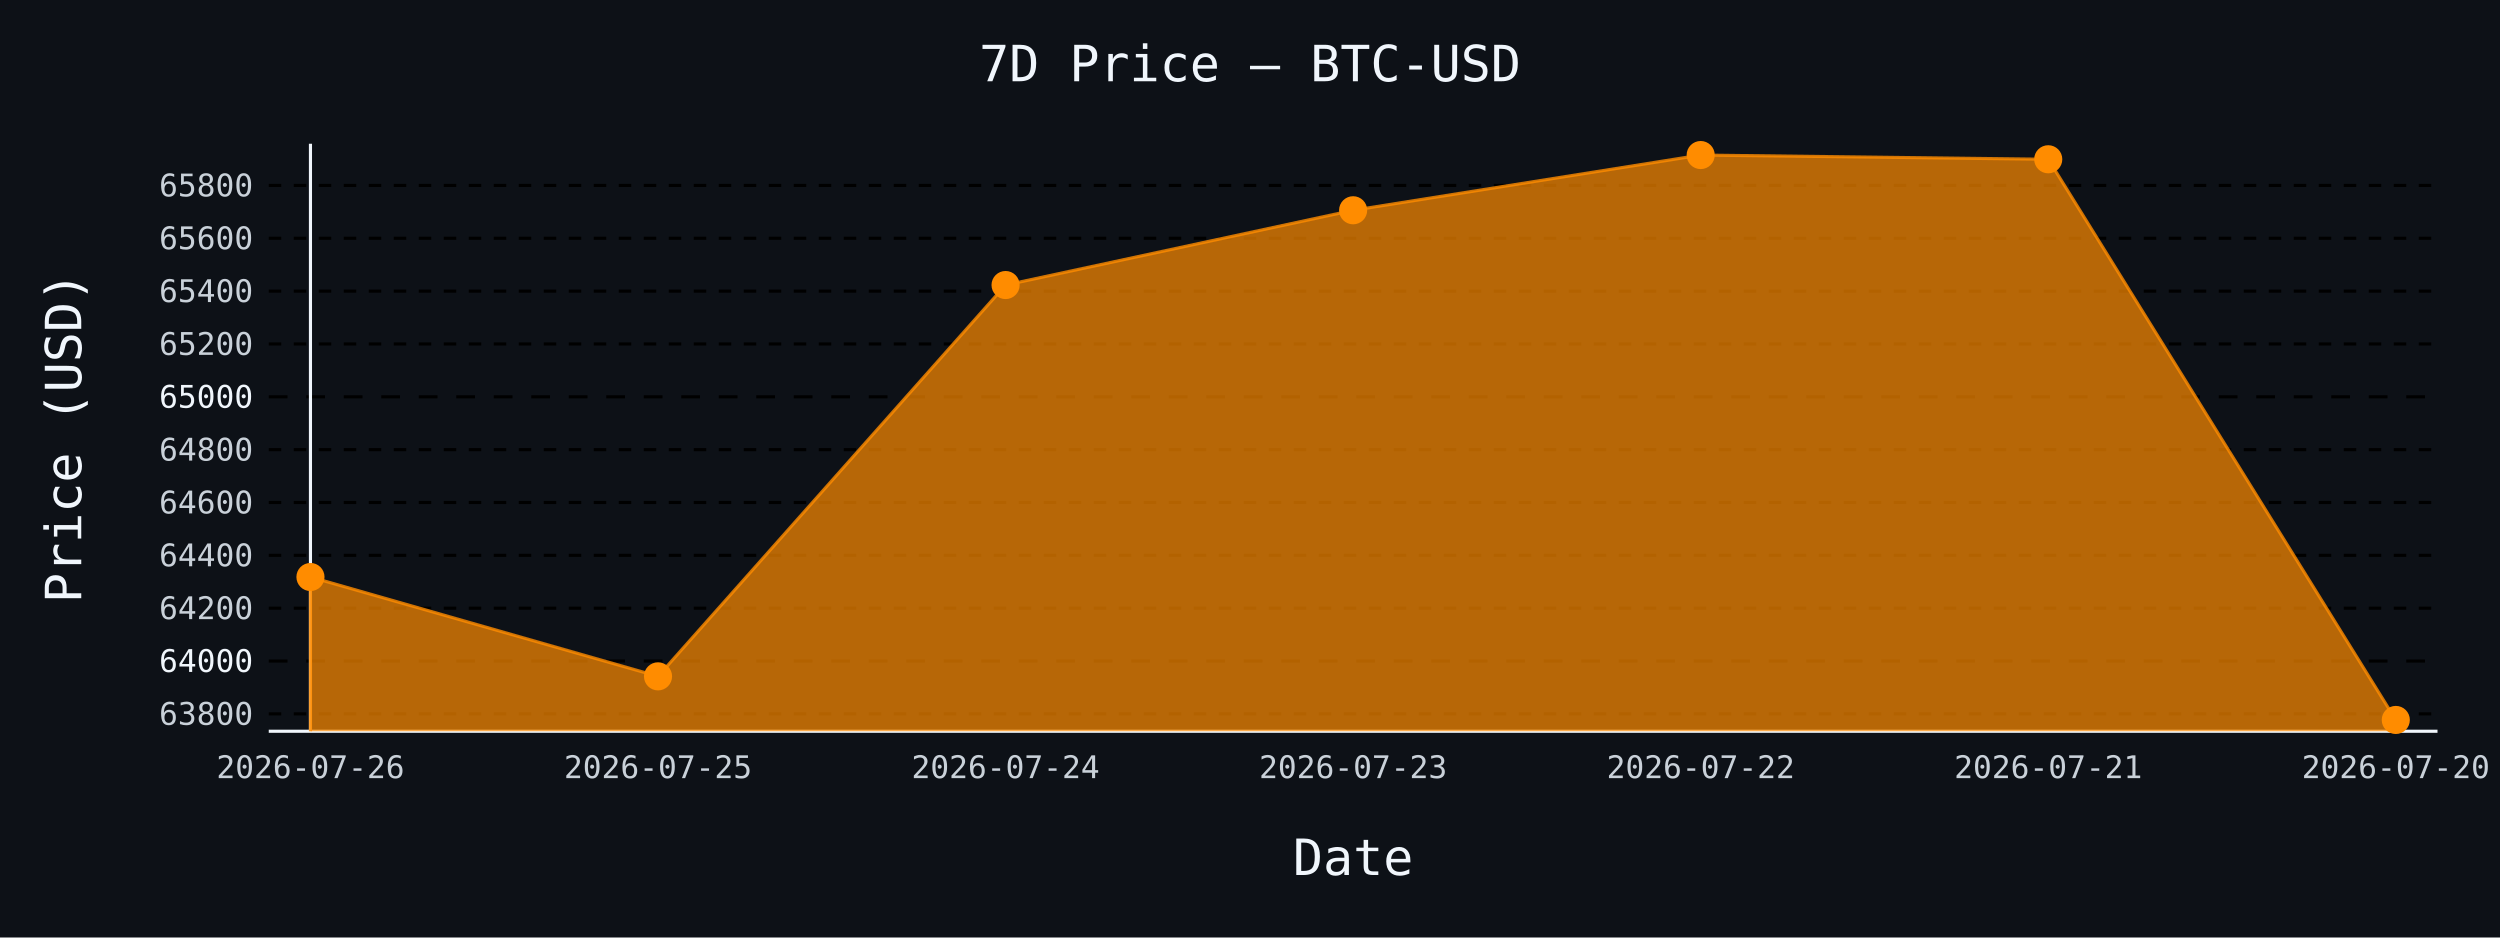
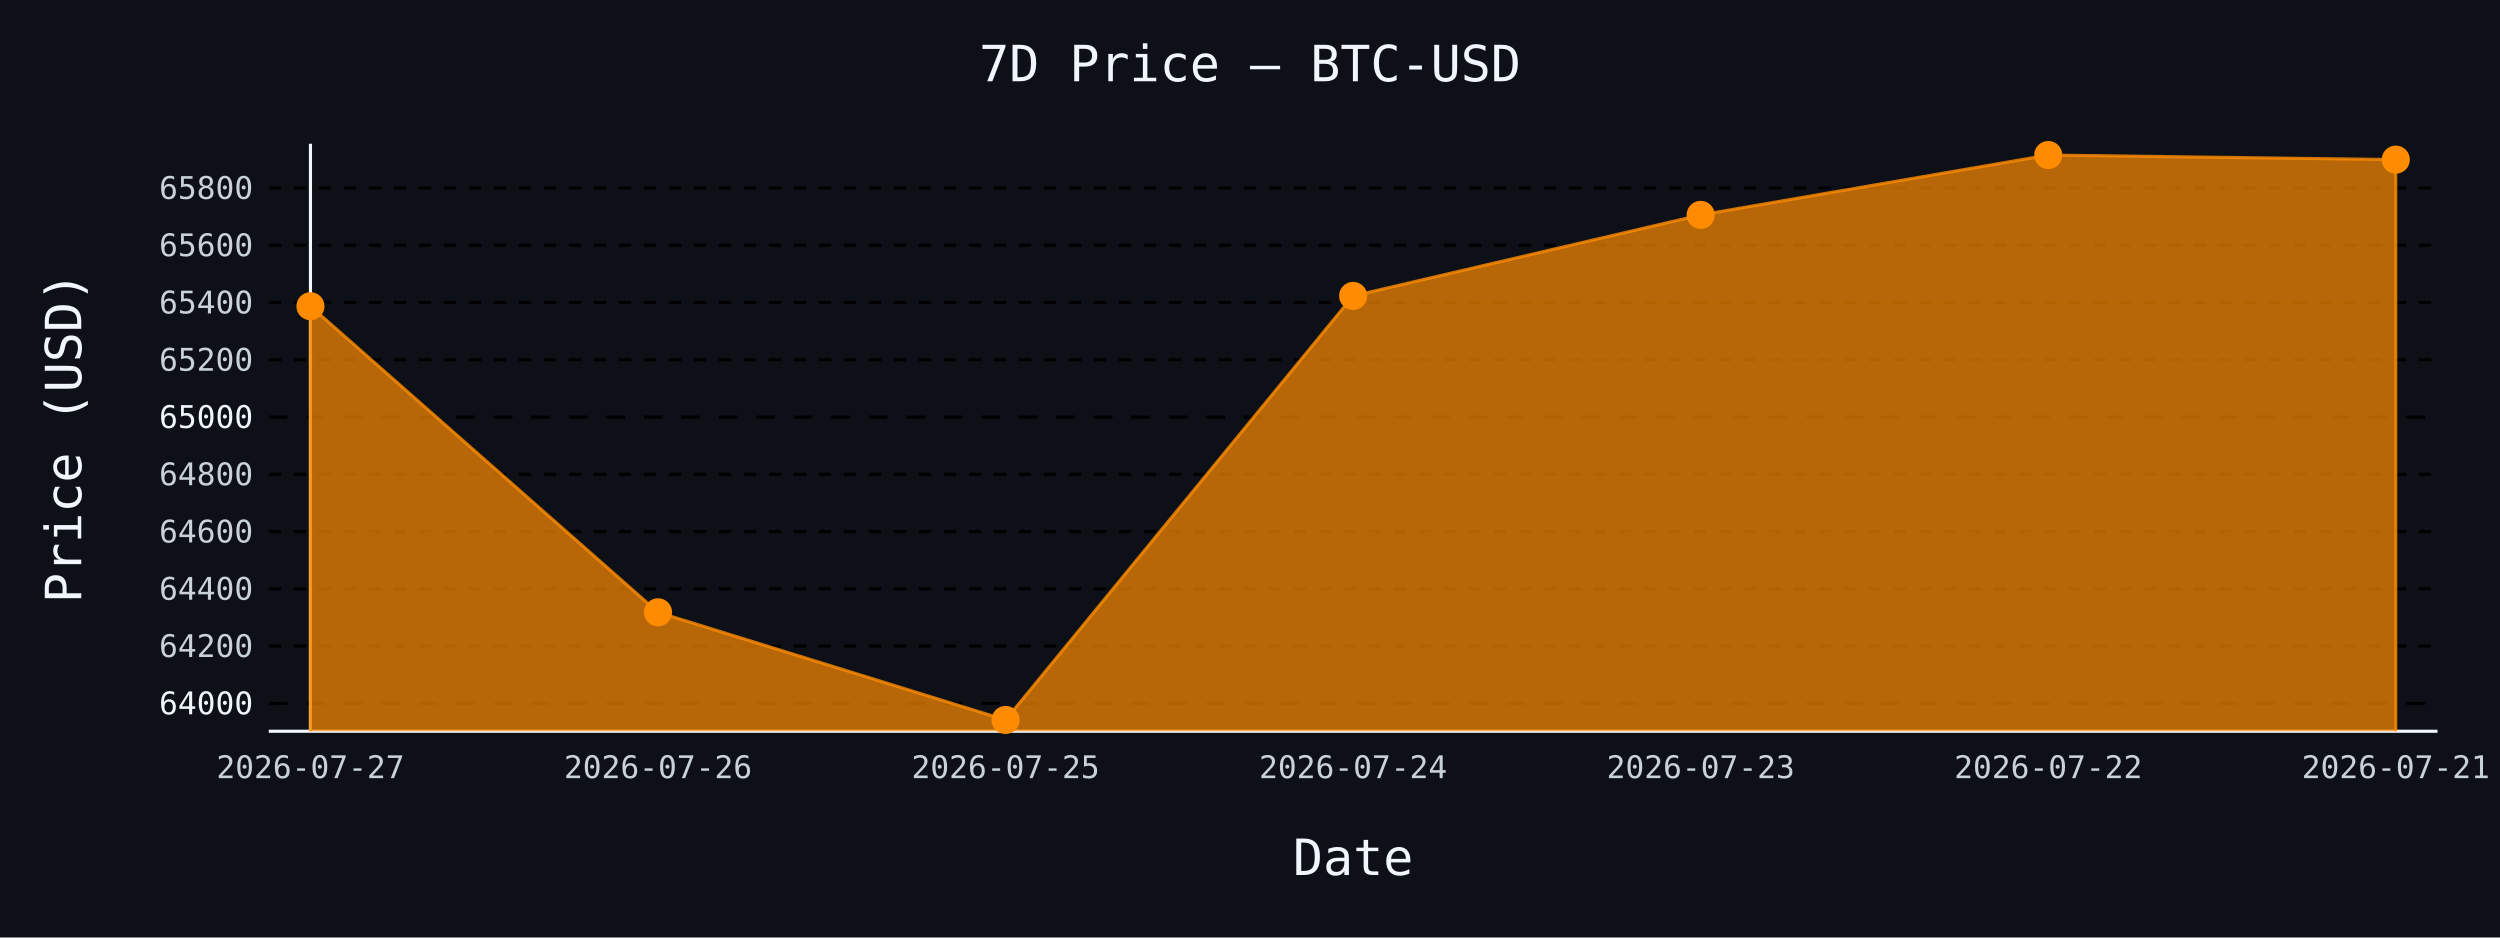
- <svg xmlns="http://www.w3.org/2000/svg" id="chart-34f37711-4f63-4c4a-88e2-5248838f3759" class="pygal-chart" viewBox="0 0 800 300">
+ <svg xmlns="http://www.w3.org/2000/svg" id="chart-3f0dda60-d956-431d-8bf1-d5c951ee02b7" class="pygal-chart" viewBox="0 0 800 300">
  <defs>
-     <style type="text/css">#chart-34f37711-4f63-4c4a-88e2-5248838f3759{-webkit-user-select:none;-webkit-font-smoothing:antialiased;font-family:monospace}#chart-34f37711-4f63-4c4a-88e2-5248838f3759 .title{font-family:monospace;font-size:16px}#chart-34f37711-4f63-4c4a-88e2-5248838f3759 .legends .legend text{font-family:monospace;font-size:14px}#chart-34f37711-4f63-4c4a-88e2-5248838f3759 .axis text{font-family:monospace;font-size:10px}#chart-34f37711-4f63-4c4a-88e2-5248838f3759 .axis text.major{font-family:monospace;font-size:10px}#chart-34f37711-4f63-4c4a-88e2-5248838f3759 .text-overlay text.value{font-family:monospace;font-size:16px}#chart-34f37711-4f63-4c4a-88e2-5248838f3759 .text-overlay text.label{font-family:monospace;font-size:10px}#chart-34f37711-4f63-4c4a-88e2-5248838f3759 .tooltip{font-family:monospace;font-size:14px}#chart-34f37711-4f63-4c4a-88e2-5248838f3759 text.no_data{font-family:monospace;font-size:64px}
- #chart-34f37711-4f63-4c4a-88e2-5248838f3759{background-color:#0d1117}#chart-34f37711-4f63-4c4a-88e2-5248838f3759 path,#chart-34f37711-4f63-4c4a-88e2-5248838f3759 line,#chart-34f37711-4f63-4c4a-88e2-5248838f3759 rect,#chart-34f37711-4f63-4c4a-88e2-5248838f3759 circle{-webkit-transition:150ms;-moz-transition:150ms;transition:150ms}#chart-34f37711-4f63-4c4a-88e2-5248838f3759 .graph &gt; .background{fill:#0d1117}#chart-34f37711-4f63-4c4a-88e2-5248838f3759 .plot &gt; .background{fill:#0d1117}#chart-34f37711-4f63-4c4a-88e2-5248838f3759 .graph{fill:#c9d1d9}#chart-34f37711-4f63-4c4a-88e2-5248838f3759 text.no_data{fill:#f0f6fc}#chart-34f37711-4f63-4c4a-88e2-5248838f3759 .title{fill:#f0f6fc}#chart-34f37711-4f63-4c4a-88e2-5248838f3759 .legends .legend text{fill:#c9d1d9}#chart-34f37711-4f63-4c4a-88e2-5248838f3759 .legends .legend:hover text{fill:#f0f6fc}#chart-34f37711-4f63-4c4a-88e2-5248838f3759 .axis .line{stroke:#f0f6fc}#chart-34f37711-4f63-4c4a-88e2-5248838f3759 .axis .guide.line{stroke:#8b949e}#chart-34f37711-4f63-4c4a-88e2-5248838f3759 .axis .major.line{stroke:#c9d1d9}#chart-34f37711-4f63-4c4a-88e2-5248838f3759 .axis text.major{fill:#f0f6fc}#chart-34f37711-4f63-4c4a-88e2-5248838f3759 .axis.y .guides:hover .guide.line,#chart-34f37711-4f63-4c4a-88e2-5248838f3759 .line-graph .axis.x .guides:hover .guide.line,#chart-34f37711-4f63-4c4a-88e2-5248838f3759 .stackedline-graph .axis.x .guides:hover .guide.line,#chart-34f37711-4f63-4c4a-88e2-5248838f3759 .xy-graph .axis.x .guides:hover .guide.line{stroke:#f0f6fc}#chart-34f37711-4f63-4c4a-88e2-5248838f3759 .axis .guides:hover text{fill:#f0f6fc}#chart-34f37711-4f63-4c4a-88e2-5248838f3759 .reactive{fill-opacity:.7;stroke-opacity:.8;stroke-width:1}#chart-34f37711-4f63-4c4a-88e2-5248838f3759 .ci{stroke:#c9d1d9}#chart-34f37711-4f63-4c4a-88e2-5248838f3759 .reactive.active,#chart-34f37711-4f63-4c4a-88e2-5248838f3759 .active .reactive{fill-opacity:.8;stroke-opacity:.9;stroke-width:4}#chart-34f37711-4f63-4c4a-88e2-5248838f3759 .ci .reactive.active{stroke-width:1.5}#chart-34f37711-4f63-4c4a-88e2-5248838f3759 .series text{fill:#f0f6fc}#chart-34f37711-4f63-4c4a-88e2-5248838f3759 .tooltip rect{fill:#0d1117;stroke:#f0f6fc;-webkit-transition:opacity 150ms;-moz-transition:opacity 150ms;transition:opacity 150ms}#chart-34f37711-4f63-4c4a-88e2-5248838f3759 .tooltip .label{fill:#c9d1d9}#chart-34f37711-4f63-4c4a-88e2-5248838f3759 .tooltip .label{fill:#c9d1d9}#chart-34f37711-4f63-4c4a-88e2-5248838f3759 .tooltip .legend{font-size:.8em;fill:#8b949e}#chart-34f37711-4f63-4c4a-88e2-5248838f3759 .tooltip .x_label{font-size:.6em;fill:#f0f6fc}#chart-34f37711-4f63-4c4a-88e2-5248838f3759 .tooltip .xlink{font-size:.5em;text-decoration:underline}#chart-34f37711-4f63-4c4a-88e2-5248838f3759 .tooltip .value{font-size:1.5em}#chart-34f37711-4f63-4c4a-88e2-5248838f3759 .bound{font-size:.5em}#chart-34f37711-4f63-4c4a-88e2-5248838f3759 .max-value{font-size:.75em;fill:#8b949e}#chart-34f37711-4f63-4c4a-88e2-5248838f3759 .map-element{fill:#0d1117;stroke:#8b949e !important}#chart-34f37711-4f63-4c4a-88e2-5248838f3759 .map-element .reactive{fill-opacity:inherit;stroke-opacity:inherit}#chart-34f37711-4f63-4c4a-88e2-5248838f3759 .color-0,#chart-34f37711-4f63-4c4a-88e2-5248838f3759 .color-0 a:visited{stroke:#ff8c00;fill:#ff8c00}#chart-34f37711-4f63-4c4a-88e2-5248838f3759 .text-overlay .color-0 text{fill:black}
- #chart-34f37711-4f63-4c4a-88e2-5248838f3759 text.no_data{text-anchor:middle}#chart-34f37711-4f63-4c4a-88e2-5248838f3759 .guide.line{fill:none}#chart-34f37711-4f63-4c4a-88e2-5248838f3759 .centered{text-anchor:middle}#chart-34f37711-4f63-4c4a-88e2-5248838f3759 .title{text-anchor:middle}#chart-34f37711-4f63-4c4a-88e2-5248838f3759 .legends .legend text{fill-opacity:1}#chart-34f37711-4f63-4c4a-88e2-5248838f3759 .axis.x text{text-anchor:middle}#chart-34f37711-4f63-4c4a-88e2-5248838f3759 .axis.x:not(.web) text[transform]{text-anchor:start}#chart-34f37711-4f63-4c4a-88e2-5248838f3759 .axis.x:not(.web) text[transform].backwards{text-anchor:end}#chart-34f37711-4f63-4c4a-88e2-5248838f3759 .axis.y text{text-anchor:end}#chart-34f37711-4f63-4c4a-88e2-5248838f3759 .axis.y text[transform].backwards{text-anchor:start}#chart-34f37711-4f63-4c4a-88e2-5248838f3759 .axis.y2 text{text-anchor:start}#chart-34f37711-4f63-4c4a-88e2-5248838f3759 .axis.y2 text[transform].backwards{text-anchor:end}#chart-34f37711-4f63-4c4a-88e2-5248838f3759 .axis .guide.line{stroke-dasharray:4,4;stroke:black}#chart-34f37711-4f63-4c4a-88e2-5248838f3759 .axis .major.guide.line{stroke-dasharray:6,6;stroke:black}#chart-34f37711-4f63-4c4a-88e2-5248838f3759 .horizontal .axis.y .guide.line,#chart-34f37711-4f63-4c4a-88e2-5248838f3759 .horizontal .axis.y2 .guide.line,#chart-34f37711-4f63-4c4a-88e2-5248838f3759 .vertical .axis.x .guide.line{opacity:0}#chart-34f37711-4f63-4c4a-88e2-5248838f3759 .horizontal .axis.always_show .guide.line,#chart-34f37711-4f63-4c4a-88e2-5248838f3759 .vertical .axis.always_show .guide.line{opacity:1 !important}#chart-34f37711-4f63-4c4a-88e2-5248838f3759 .axis.y .guides:hover .guide.line,#chart-34f37711-4f63-4c4a-88e2-5248838f3759 .axis.y2 .guides:hover .guide.line,#chart-34f37711-4f63-4c4a-88e2-5248838f3759 .axis.x .guides:hover .guide.line{opacity:1}#chart-34f37711-4f63-4c4a-88e2-5248838f3759 .axis .guides:hover text{opacity:1}#chart-34f37711-4f63-4c4a-88e2-5248838f3759 .nofill{fill:none}#chart-34f37711-4f63-4c4a-88e2-5248838f3759 .subtle-fill{fill-opacity:.2}#chart-34f37711-4f63-4c4a-88e2-5248838f3759 .dot{stroke-width:1px;fill-opacity:1;stroke-opacity:1}#chart-34f37711-4f63-4c4a-88e2-5248838f3759 .dot.active{stroke-width:5px}#chart-34f37711-4f63-4c4a-88e2-5248838f3759 .dot.negative{fill:transparent}#chart-34f37711-4f63-4c4a-88e2-5248838f3759 text,#chart-34f37711-4f63-4c4a-88e2-5248838f3759 tspan{stroke:none !important}#chart-34f37711-4f63-4c4a-88e2-5248838f3759 .series text.active{opacity:1}#chart-34f37711-4f63-4c4a-88e2-5248838f3759 .tooltip rect{fill-opacity:.95;stroke-width:.5}#chart-34f37711-4f63-4c4a-88e2-5248838f3759 .tooltip text{fill-opacity:1}#chart-34f37711-4f63-4c4a-88e2-5248838f3759 .showable{visibility:hidden}#chart-34f37711-4f63-4c4a-88e2-5248838f3759 .showable.shown{visibility:visible}#chart-34f37711-4f63-4c4a-88e2-5248838f3759 .gauge-background{fill:rgba(229,229,229,1);stroke:none}#chart-34f37711-4f63-4c4a-88e2-5248838f3759 .bg-lines{stroke:#0d1117;stroke-width:2px}</style>
+     <style type="text/css">#chart-3f0dda60-d956-431d-8bf1-d5c951ee02b7{-webkit-user-select:none;-webkit-font-smoothing:antialiased;font-family:monospace}#chart-3f0dda60-d956-431d-8bf1-d5c951ee02b7 .title{font-family:monospace;font-size:16px}#chart-3f0dda60-d956-431d-8bf1-d5c951ee02b7 .legends .legend text{font-family:monospace;font-size:14px}#chart-3f0dda60-d956-431d-8bf1-d5c951ee02b7 .axis text{font-family:monospace;font-size:10px}#chart-3f0dda60-d956-431d-8bf1-d5c951ee02b7 .axis text.major{font-family:monospace;font-size:10px}#chart-3f0dda60-d956-431d-8bf1-d5c951ee02b7 .text-overlay text.value{font-family:monospace;font-size:16px}#chart-3f0dda60-d956-431d-8bf1-d5c951ee02b7 .text-overlay text.label{font-family:monospace;font-size:10px}#chart-3f0dda60-d956-431d-8bf1-d5c951ee02b7 .tooltip{font-family:monospace;font-size:14px}#chart-3f0dda60-d956-431d-8bf1-d5c951ee02b7 text.no_data{font-family:monospace;font-size:64px}
+ #chart-3f0dda60-d956-431d-8bf1-d5c951ee02b7{background-color:#0d1117}#chart-3f0dda60-d956-431d-8bf1-d5c951ee02b7 path,#chart-3f0dda60-d956-431d-8bf1-d5c951ee02b7 line,#chart-3f0dda60-d956-431d-8bf1-d5c951ee02b7 rect,#chart-3f0dda60-d956-431d-8bf1-d5c951ee02b7 circle{-webkit-transition:150ms;-moz-transition:150ms;transition:150ms}#chart-3f0dda60-d956-431d-8bf1-d5c951ee02b7 .graph &gt; .background{fill:#0d1117}#chart-3f0dda60-d956-431d-8bf1-d5c951ee02b7 .plot &gt; .background{fill:#0d1117}#chart-3f0dda60-d956-431d-8bf1-d5c951ee02b7 .graph{fill:#c9d1d9}#chart-3f0dda60-d956-431d-8bf1-d5c951ee02b7 text.no_data{fill:#f0f6fc}#chart-3f0dda60-d956-431d-8bf1-d5c951ee02b7 .title{fill:#f0f6fc}#chart-3f0dda60-d956-431d-8bf1-d5c951ee02b7 .legends .legend text{fill:#c9d1d9}#chart-3f0dda60-d956-431d-8bf1-d5c951ee02b7 .legends .legend:hover text{fill:#f0f6fc}#chart-3f0dda60-d956-431d-8bf1-d5c951ee02b7 .axis .line{stroke:#f0f6fc}#chart-3f0dda60-d956-431d-8bf1-d5c951ee02b7 .axis .guide.line{stroke:#8b949e}#chart-3f0dda60-d956-431d-8bf1-d5c951ee02b7 .axis .major.line{stroke:#c9d1d9}#chart-3f0dda60-d956-431d-8bf1-d5c951ee02b7 .axis text.major{fill:#f0f6fc}#chart-3f0dda60-d956-431d-8bf1-d5c951ee02b7 .axis.y .guides:hover .guide.line,#chart-3f0dda60-d956-431d-8bf1-d5c951ee02b7 .line-graph .axis.x .guides:hover .guide.line,#chart-3f0dda60-d956-431d-8bf1-d5c951ee02b7 .stackedline-graph .axis.x .guides:hover .guide.line,#chart-3f0dda60-d956-431d-8bf1-d5c951ee02b7 .xy-graph .axis.x .guides:hover .guide.line{stroke:#f0f6fc}#chart-3f0dda60-d956-431d-8bf1-d5c951ee02b7 .axis .guides:hover text{fill:#f0f6fc}#chart-3f0dda60-d956-431d-8bf1-d5c951ee02b7 .reactive{fill-opacity:.7;stroke-opacity:.8;stroke-width:1}#chart-3f0dda60-d956-431d-8bf1-d5c951ee02b7 .ci{stroke:#c9d1d9}#chart-3f0dda60-d956-431d-8bf1-d5c951ee02b7 .reactive.active,#chart-3f0dda60-d956-431d-8bf1-d5c951ee02b7 .active .reactive{fill-opacity:.8;stroke-opacity:.9;stroke-width:4}#chart-3f0dda60-d956-431d-8bf1-d5c951ee02b7 .ci .reactive.active{stroke-width:1.5}#chart-3f0dda60-d956-431d-8bf1-d5c951ee02b7 .series text{fill:#f0f6fc}#chart-3f0dda60-d956-431d-8bf1-d5c951ee02b7 .tooltip rect{fill:#0d1117;stroke:#f0f6fc;-webkit-transition:opacity 150ms;-moz-transition:opacity 150ms;transition:opacity 150ms}#chart-3f0dda60-d956-431d-8bf1-d5c951ee02b7 .tooltip .label{fill:#c9d1d9}#chart-3f0dda60-d956-431d-8bf1-d5c951ee02b7 .tooltip .label{fill:#c9d1d9}#chart-3f0dda60-d956-431d-8bf1-d5c951ee02b7 .tooltip .legend{font-size:.8em;fill:#8b949e}#chart-3f0dda60-d956-431d-8bf1-d5c951ee02b7 .tooltip .x_label{font-size:.6em;fill:#f0f6fc}#chart-3f0dda60-d956-431d-8bf1-d5c951ee02b7 .tooltip .xlink{font-size:.5em;text-decoration:underline}#chart-3f0dda60-d956-431d-8bf1-d5c951ee02b7 .tooltip .value{font-size:1.5em}#chart-3f0dda60-d956-431d-8bf1-d5c951ee02b7 .bound{font-size:.5em}#chart-3f0dda60-d956-431d-8bf1-d5c951ee02b7 .max-value{font-size:.75em;fill:#8b949e}#chart-3f0dda60-d956-431d-8bf1-d5c951ee02b7 .map-element{fill:#0d1117;stroke:#8b949e !important}#chart-3f0dda60-d956-431d-8bf1-d5c951ee02b7 .map-element .reactive{fill-opacity:inherit;stroke-opacity:inherit}#chart-3f0dda60-d956-431d-8bf1-d5c951ee02b7 .color-0,#chart-3f0dda60-d956-431d-8bf1-d5c951ee02b7 .color-0 a:visited{stroke:#ff8c00;fill:#ff8c00}#chart-3f0dda60-d956-431d-8bf1-d5c951ee02b7 .text-overlay .color-0 text{fill:black}
+ #chart-3f0dda60-d956-431d-8bf1-d5c951ee02b7 text.no_data{text-anchor:middle}#chart-3f0dda60-d956-431d-8bf1-d5c951ee02b7 .guide.line{fill:none}#chart-3f0dda60-d956-431d-8bf1-d5c951ee02b7 .centered{text-anchor:middle}#chart-3f0dda60-d956-431d-8bf1-d5c951ee02b7 .title{text-anchor:middle}#chart-3f0dda60-d956-431d-8bf1-d5c951ee02b7 .legends .legend text{fill-opacity:1}#chart-3f0dda60-d956-431d-8bf1-d5c951ee02b7 .axis.x text{text-anchor:middle}#chart-3f0dda60-d956-431d-8bf1-d5c951ee02b7 .axis.x:not(.web) text[transform]{text-anchor:start}#chart-3f0dda60-d956-431d-8bf1-d5c951ee02b7 .axis.x:not(.web) text[transform].backwards{text-anchor:end}#chart-3f0dda60-d956-431d-8bf1-d5c951ee02b7 .axis.y text{text-anchor:end}#chart-3f0dda60-d956-431d-8bf1-d5c951ee02b7 .axis.y text[transform].backwards{text-anchor:start}#chart-3f0dda60-d956-431d-8bf1-d5c951ee02b7 .axis.y2 text{text-anchor:start}#chart-3f0dda60-d956-431d-8bf1-d5c951ee02b7 .axis.y2 text[transform].backwards{text-anchor:end}#chart-3f0dda60-d956-431d-8bf1-d5c951ee02b7 .axis .guide.line{stroke-dasharray:4,4;stroke:black}#chart-3f0dda60-d956-431d-8bf1-d5c951ee02b7 .axis .major.guide.line{stroke-dasharray:6,6;stroke:black}#chart-3f0dda60-d956-431d-8bf1-d5c951ee02b7 .horizontal .axis.y .guide.line,#chart-3f0dda60-d956-431d-8bf1-d5c951ee02b7 .horizontal .axis.y2 .guide.line,#chart-3f0dda60-d956-431d-8bf1-d5c951ee02b7 .vertical .axis.x .guide.line{opacity:0}#chart-3f0dda60-d956-431d-8bf1-d5c951ee02b7 .horizontal .axis.always_show .guide.line,#chart-3f0dda60-d956-431d-8bf1-d5c951ee02b7 .vertical .axis.always_show .guide.line{opacity:1 !important}#chart-3f0dda60-d956-431d-8bf1-d5c951ee02b7 .axis.y .guides:hover .guide.line,#chart-3f0dda60-d956-431d-8bf1-d5c951ee02b7 .axis.y2 .guides:hover .guide.line,#chart-3f0dda60-d956-431d-8bf1-d5c951ee02b7 .axis.x .guides:hover .guide.line{opacity:1}#chart-3f0dda60-d956-431d-8bf1-d5c951ee02b7 .axis .guides:hover text{opacity:1}#chart-3f0dda60-d956-431d-8bf1-d5c951ee02b7 .nofill{fill:none}#chart-3f0dda60-d956-431d-8bf1-d5c951ee02b7 .subtle-fill{fill-opacity:.2}#chart-3f0dda60-d956-431d-8bf1-d5c951ee02b7 .dot{stroke-width:1px;fill-opacity:1;stroke-opacity:1}#chart-3f0dda60-d956-431d-8bf1-d5c951ee02b7 .dot.active{stroke-width:5px}#chart-3f0dda60-d956-431d-8bf1-d5c951ee02b7 .dot.negative{fill:transparent}#chart-3f0dda60-d956-431d-8bf1-d5c951ee02b7 text,#chart-3f0dda60-d956-431d-8bf1-d5c951ee02b7 tspan{stroke:none !important}#chart-3f0dda60-d956-431d-8bf1-d5c951ee02b7 .series text.active{opacity:1}#chart-3f0dda60-d956-431d-8bf1-d5c951ee02b7 .tooltip rect{fill-opacity:.95;stroke-width:.5}#chart-3f0dda60-d956-431d-8bf1-d5c951ee02b7 .tooltip text{fill-opacity:1}#chart-3f0dda60-d956-431d-8bf1-d5c951ee02b7 .showable{visibility:hidden}#chart-3f0dda60-d956-431d-8bf1-d5c951ee02b7 .showable.shown{visibility:visible}#chart-3f0dda60-d956-431d-8bf1-d5c951ee02b7 .gauge-background{fill:rgba(229,229,229,1);stroke:none}#chart-3f0dda60-d956-431d-8bf1-d5c951ee02b7 .bg-lines{stroke:#0d1117;stroke-width:2px}</style>
  </defs>
  <g class="graph line-graph vertical">
    <rect x="0" y="0" width="800" height="300" class="background" />
    <g transform="translate(86, 46)" class="plot">
      <rect x="0" y="0" width="694.0" height="188" class="background" />
      <g class="axis y always_show">
        <path d="M0 188 h694" class="line" />
        <g class="guides">
-           <path d="M0 182.44 h694" class="guide line" />
-           <text x="-5" y="185.94" class="">63800</text>
+           <path d="M0 179.071 h694" class="major guide line" />
+           <text x="-5" y="182.571" class="major">64000</text>
        </g>
        <g class="guides">
-           <path d="M0 165.53 h694" class="major guide line" />
-           <text x="-5" y="169.03" class="major">64000</text>
+           <path d="M0 160.746 h694" class="guide line" />
+           <text x="-5" y="164.246" class="">64200</text>
        </g>
        <g class="guides">
-           <path d="M0 148.62 h694" class="guide line" />
-           <text x="-5" y="152.12" class="">64200</text>
+           <path d="M0 142.422 h694" class="guide line" />
+           <text x="-5" y="145.922" class="">64400</text>
        </g>
        <g class="guides">
-           <path d="M0 131.71 h694" class="guide line" />
-           <text x="-5" y="135.21" class="">64400</text>
+           <path d="M0 124.098 h694" class="guide line" />
+           <text x="-5" y="127.598" class="">64600</text>
        </g>
        <g class="guides">
-           <path d="M0 114.799 h694" class="guide line" />
-           <text x="-5" y="118.299" class="">64600</text>
+           <path d="M0 105.773 h694" class="guide line" />
+           <text x="-5" y="109.273" class="">64800</text>
        </g>
        <g class="guides">
-           <path d="M0 97.889 h694" class="guide line" />
-           <text x="-5" y="101.389" class="">64800</text>
+           <path d="M0 87.449 h694" class="major guide line" />
+           <text x="-5" y="90.949" class="major">65000</text>
        </g>
        <g class="guides">
-           <path d="M0 80.979 h694" class="major guide line" />
-           <text x="-5" y="84.479" class="major">65000</text>
+           <path d="M0 69.125 h694" class="guide line" />
+           <text x="-5" y="72.625" class="">65200</text>
        </g>
        <g class="guides">
-           <path d="M0 64.069 h694" class="guide line" />
-           <text x="-5" y="67.569" class="">65200</text>
+           <path d="M0 50.8 h694" class="guide line" />
+           <text x="-5" y="54.3" class="">65400</text>
        </g>
        <g class="guides">
-           <path d="M0 47.159 h694" class="guide line" />
-           <text x="-5" y="50.659" class="">65400</text>
+           <path d="M0 32.476 h694" class="guide line" />
+           <text x="-5" y="35.976" class="">65600</text>
        </g>
        <g class="guides">
-           <path d="M0 30.249 h694" class="guide line" />
-           <text x="-5" y="33.749" class="">65600</text>
-         </g>
-         <g class="guides">
-           <path d="M0 13.339 h694" class="guide line" />
-           <text x="-5" y="16.839" class="">65800</text>
+           <path d="M0 14.152 h694" class="guide line" />
+           <text x="-5" y="17.652" class="">65800</text>
        </g>
      </g>
      <g class="axis x">
        <g class="guides">
          <path d="M13.346 0 v188" class="line" />
-           <text x="13.346" y="203.0" class="">2026-07-26</text>
+           <text x="13.346" y="203.0" class="">2026-07-27</text>
        </g>
        <g class="guides">
          <path d="M124.564 0 v188" class="guide line" />
-           <text x="124.564" y="203.0" class="">2026-07-25</text>
+           <text x="124.564" y="203.0" class="">2026-07-26</text>
        </g>
        <g class="guides">
          <path d="M235.782 0 v188" class="guide line" />
-           <text x="235.782" y="203.0" class="">2026-07-24</text>
+           <text x="235.782" y="203.0" class="">2026-07-25</text>
        </g>
        <g class="guides">
          <path d="M347 0 v188" class="guide line" />
-           <text x="347.0" y="203.0" class="">2026-07-23</text>
+           <text x="347.0" y="203.0" class="">2026-07-24</text>
        </g>
        <g class="guides">
          <path d="M458.218 0 v188" class="guide line" />
-           <text x="458.218" y="203.0" class="">2026-07-22</text>
+           <text x="458.218" y="203.0" class="">2026-07-23</text>
        </g>
        <g class="guides">
          <path d="M569.436 0 v188" class="guide line" />
-           <text x="569.436" y="203.0" class="">2026-07-21</text>
+           <text x="569.436" y="203.0" class="">2026-07-22</text>
        </g>
        <g class="guides">
          <path d="M680.654 0 v188" class="guide line" />
-           <text x="680.654" y="203.0" class="">2026-07-20</text>
+           <text x="680.654" y="203.0" class="">2026-07-21</text>
        </g>
      </g>
      <g class="series serie-0 color-0">
-         <path d="M13.346 188 L13.346 138.643 124.564 170.434 235.782 45.214 347 21.286 458.218 3.615 569.436 4.968 680.654 184.385 680.654 188" class="line reactive" />
+         <path d="M13.346 188 L13.346 51.992 124.564 149.935 235.782 184.385 347 48.693 458.218 22.764 569.436 3.615 680.654 5.081 680.654 188" class="line reactive" />
      </g>
    </g>
    <g class="titles">
      <text x="400.0" y="26" class="title plot_title">7D Price — BTC-USD</text>
      <text x="433.0" y="280" class="title">Date</text>
      <text x="0" y="166.0" class="title" transform="rotate(-90 0 140)">Price (USD)</text>
    </g>
    <g transform="translate(86, 46)" class="plot overlay">
      <g class="series serie-0 color-0">
        <g class="dots">
-           <circle cx="13.346" cy="138.643" r="4" class="dot reactive tooltip-trigger" />
+           <circle cx="13.346" cy="51.992" r="4" class="dot reactive tooltip-trigger" />
        </g>
        <g class="dots">
-           <circle cx="124.564" cy="170.434" r="4" class="dot reactive tooltip-trigger" />
+           <circle cx="124.564" cy="149.935" r="4" class="dot reactive tooltip-trigger" />
        </g>
        <g class="dots">
-           <circle cx="235.782" cy="45.214" r="4" class="dot reactive tooltip-trigger" />
+           <circle cx="235.782" cy="184.385" r="4" class="dot reactive tooltip-trigger" />
        </g>
        <g class="dots">
-           <circle cx="347.0" cy="21.286" r="4" class="dot reactive tooltip-trigger" />
+           <circle cx="347.0" cy="48.693" r="4" class="dot reactive tooltip-trigger" />
        </g>
        <g class="dots">
-           <circle cx="458.218" cy="3.615" r="4" class="dot reactive tooltip-trigger" />
+           <circle cx="458.218" cy="22.764" r="4" class="dot reactive tooltip-trigger" />
        </g>
        <g class="dots">
-           <circle cx="569.436" cy="4.968" r="4" class="dot reactive tooltip-trigger" />
+           <circle cx="569.436" cy="3.615" r="4" class="dot reactive tooltip-trigger" />
        </g>
        <g class="dots">
-           <circle cx="680.654" cy="184.385" r="4" class="dot reactive tooltip-trigger" />
+           <circle cx="680.654" cy="5.081" r="4" class="dot reactive tooltip-trigger" />
        </g>
      </g>
    </g>
    <g transform="translate(86, 46)" class="plot text-overlay">
      <g class="series serie-0 color-0" />
    </g>
    <g transform="translate(86, 46)" class="plot tooltip-overlay">
      <g transform="translate(0 0)" style="opacity: 0" class="tooltip">
        <rect rx="0" ry="0" width="0" height="0" class="tooltip-box" />
        <g class="text" />
      </g>
    </g>
  </g>
</svg>
